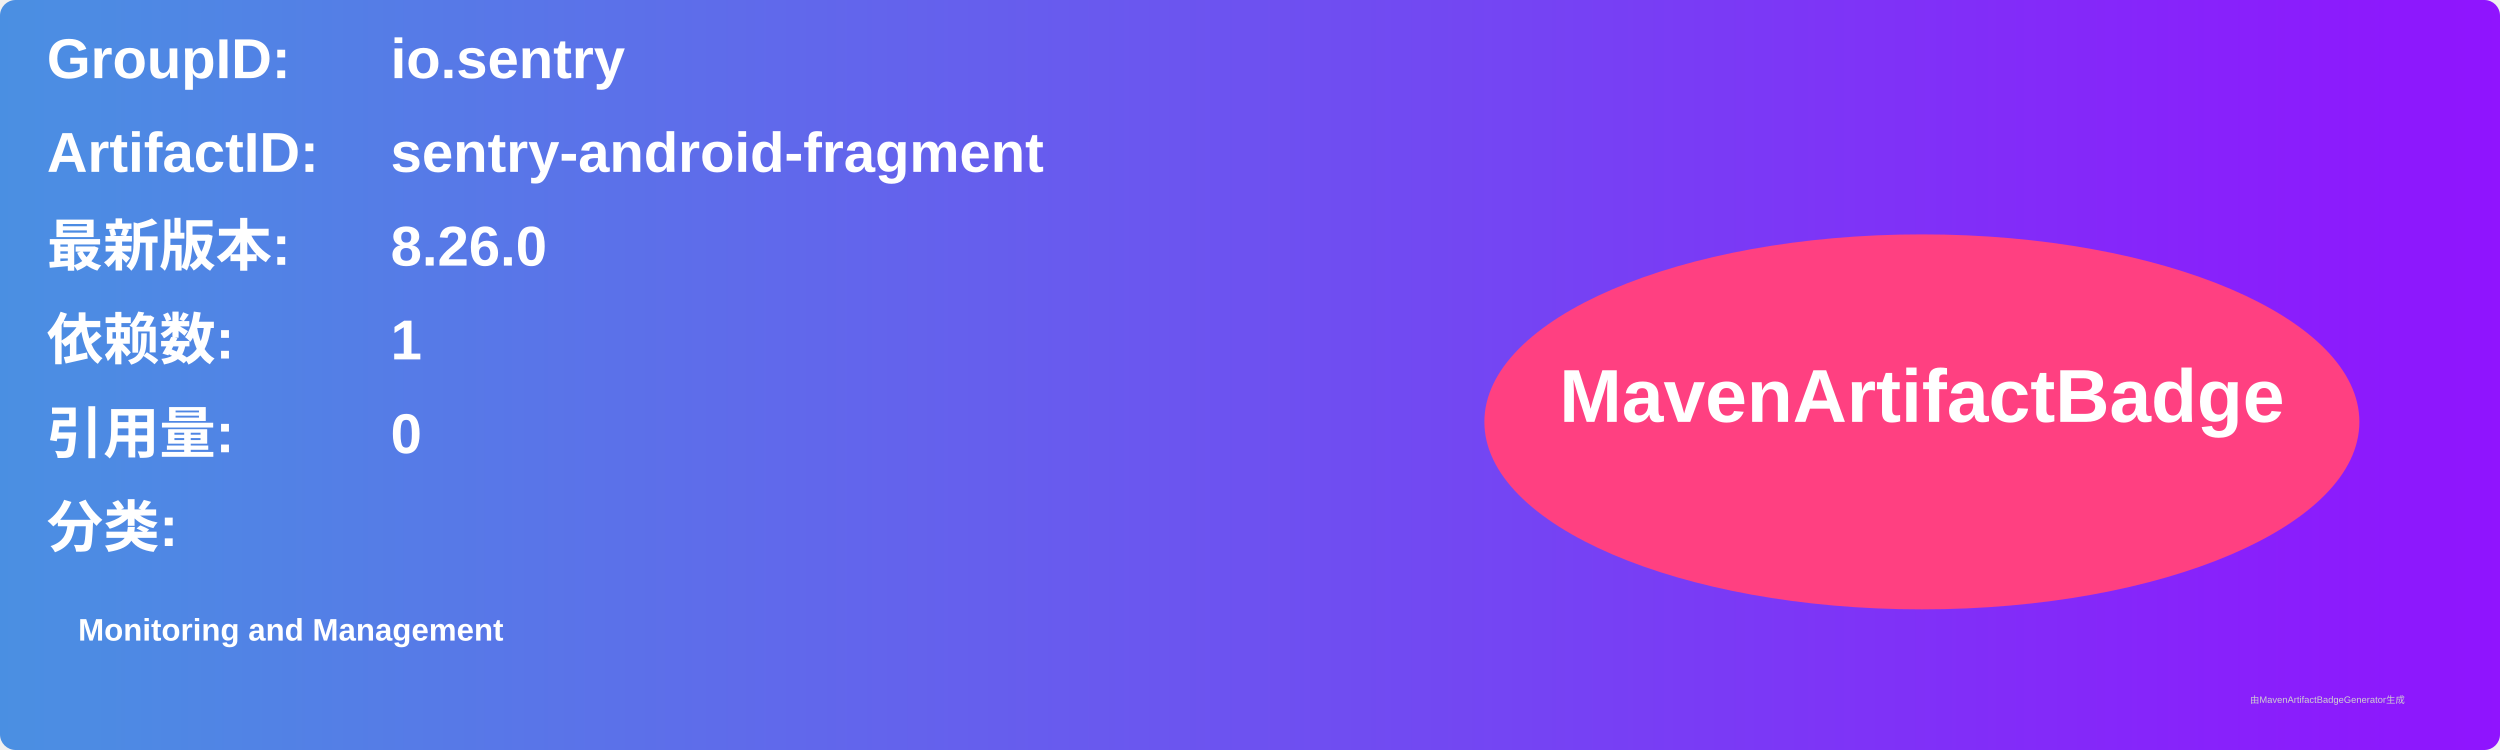
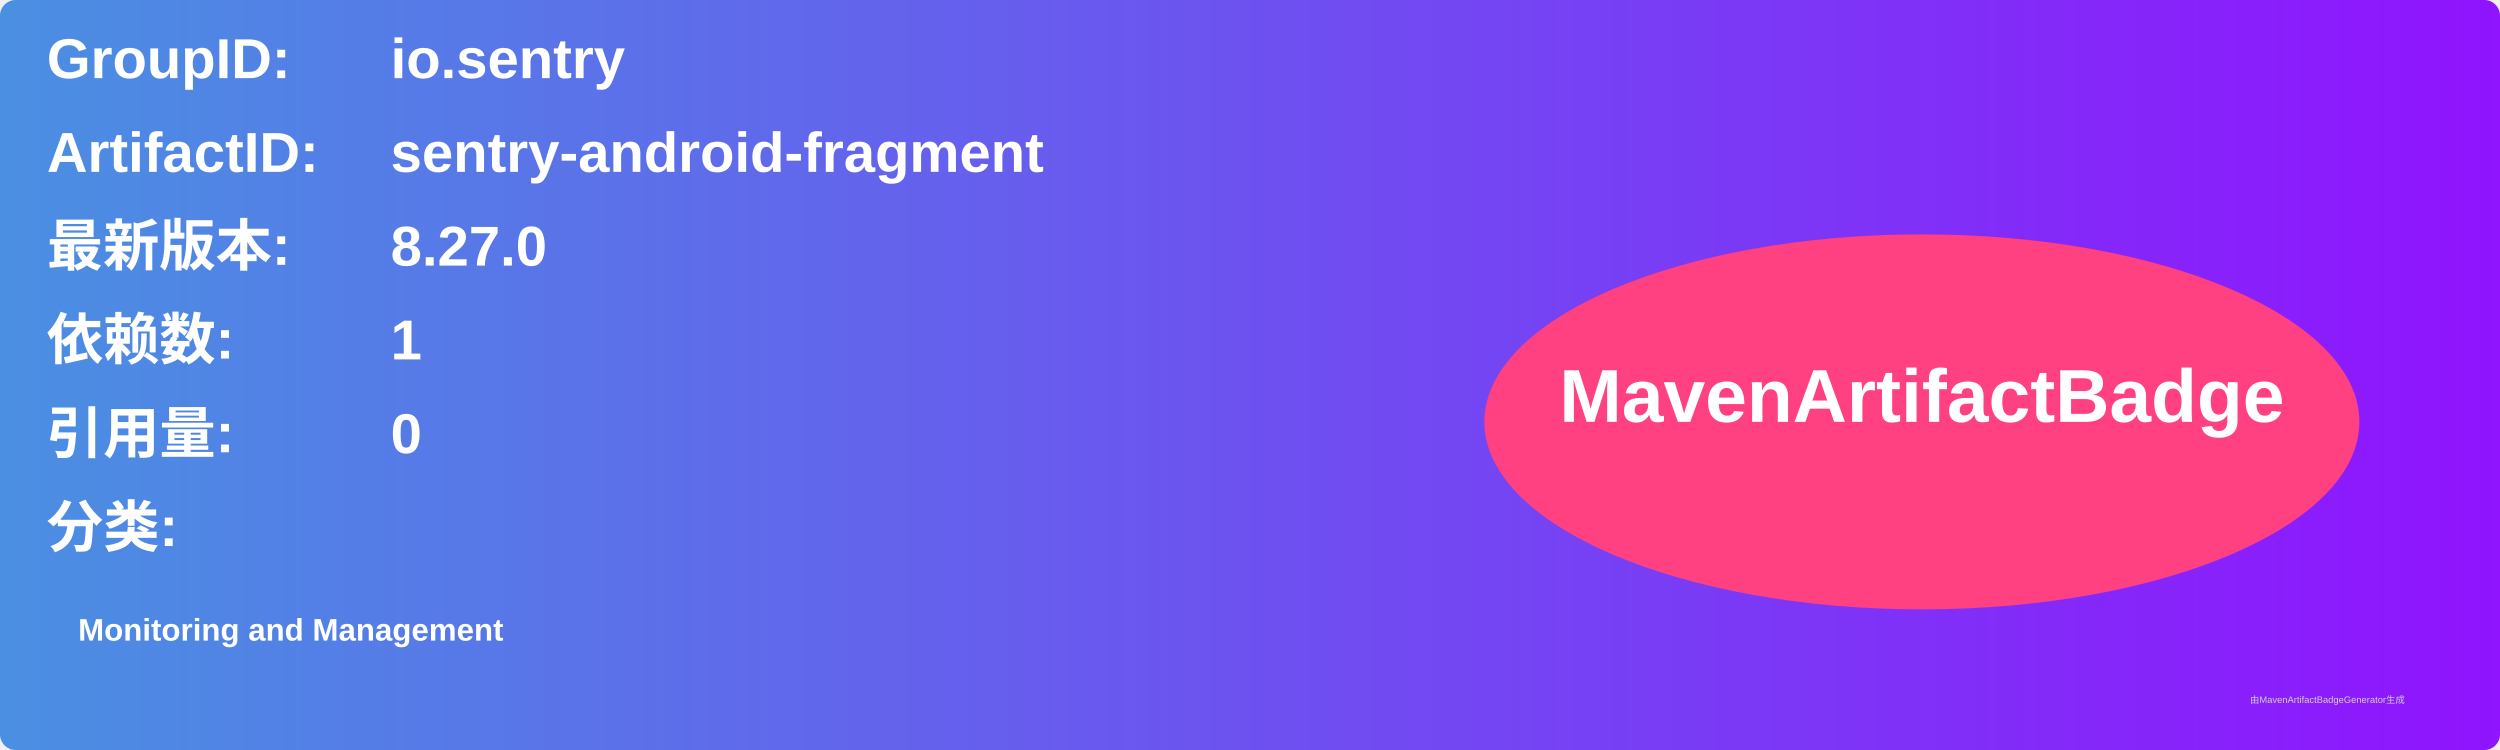
<svg xmlns="http://www.w3.org/2000/svg" width="800" height="240" viewBox="0 0 800 240">
  <linearGradient id="grad" x1="0%" y1="0%" x2="100%" y2="0%">
    <stop offset="0%" stop-color="#4a90e2" />
    <stop offset="100%" stop-color="#9013fe" />
  </linearGradient>
  <rect width="100%" height="100%" rx="5" ry="5" fill="url(#grad)" />
  <g transform="translate(15, 15)">
    <text x="0" y="10" font-family="Arial" font-size="18" fill="white" font-weight="bold" width="260">GroupID:</text>
    <text x="110" y="10" font-family="Arial" font-size="18" fill="white" font-weight="bold" width="460">io.sentry</text>
    <text x="0" y="40" font-family="Arial" font-size="18" fill="white" font-weight="bold" width="260">ArtifactID:</text>
    <text x="110" y="40" font-family="Arial" font-size="18" fill="white" font-weight="bold" width="460">sentry-android-fragment</text>
    <text x="0" y="70" font-family="Arial" font-size="18" fill="white" font-weight="bold">最新版本:</text>
    <text x="110" y="70" font-family="Arial" font-size="18" fill="white" font-weight="bold">
-       <tspan font-weight="bold">8.26.0</tspan>
+       <tspan font-weight="bold">8.27.0</tspan>
    </text>
    <text x="0" y="100" font-family="Arial" font-size="18" fill="white" font-weight="bold">依赖数: </text>
    <text x="110" y="100" font-family="Arial" font-size="18" fill="white">
      <tspan font-weight="bold">1</tspan>
    </text>
    <text x="0" y="130" font-family="Arial" font-size="18" fill="white" font-weight="bold">引用量: </text>
    <text x="110" y="130" font-family="Arial" font-size="18" fill="white">
      <tspan font-weight="bold">0</tspan>
    </text>
    <text x="0" y="160" font-family="Arial" font-size="18" fill="white" font-weight="bold">分类:</text>
    <text x="10" y="190" font-family="Arial" font-size="10" fill="white">
      <tspan font-weight="bold">Monitoring and Management</tspan>
    </text>
    <ellipse cx="600" cy="120" rx="140" ry="60" fill="#ff4081" />
    <text x="600" y="120" text-anchor="middle" font-family="Arial" font-size="24" fill="white" font-weight="bold">MavenArtifactBadge</text>
  </g>
  <text x="720" y="225" font-family="Arial" font-size="3" fill="#d0d0d0">由MavenArtifactBadgeGenerator生成</text>
</svg>
